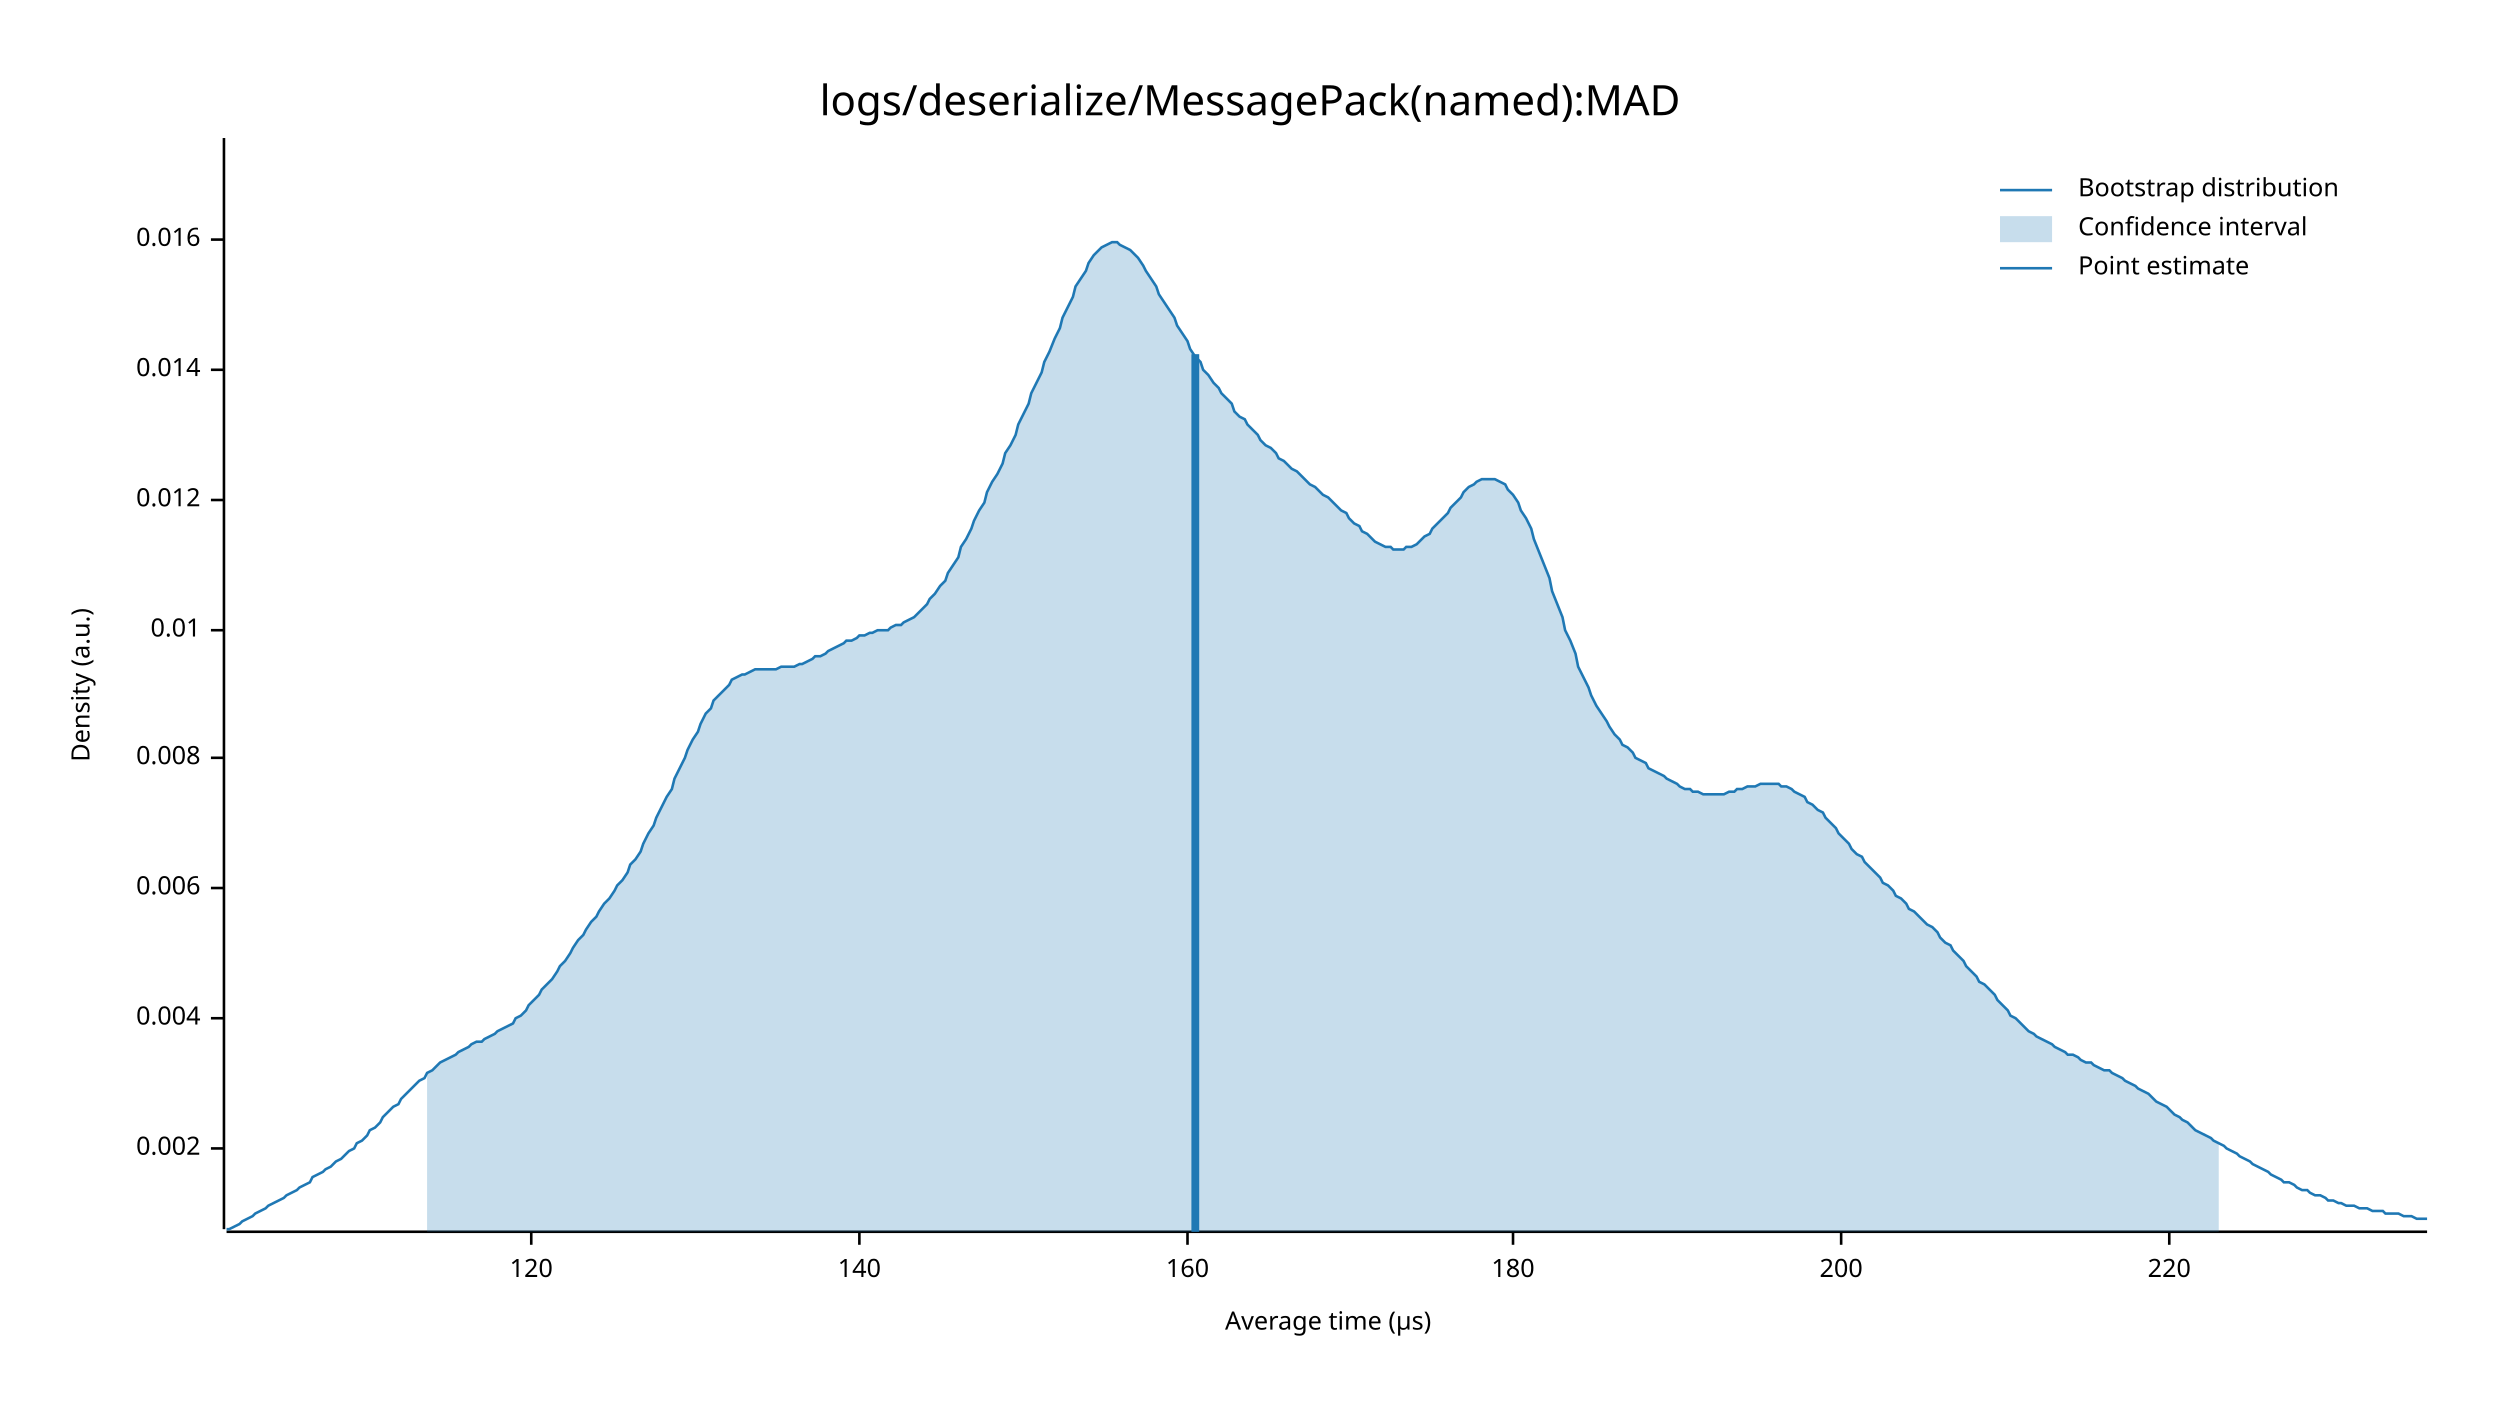
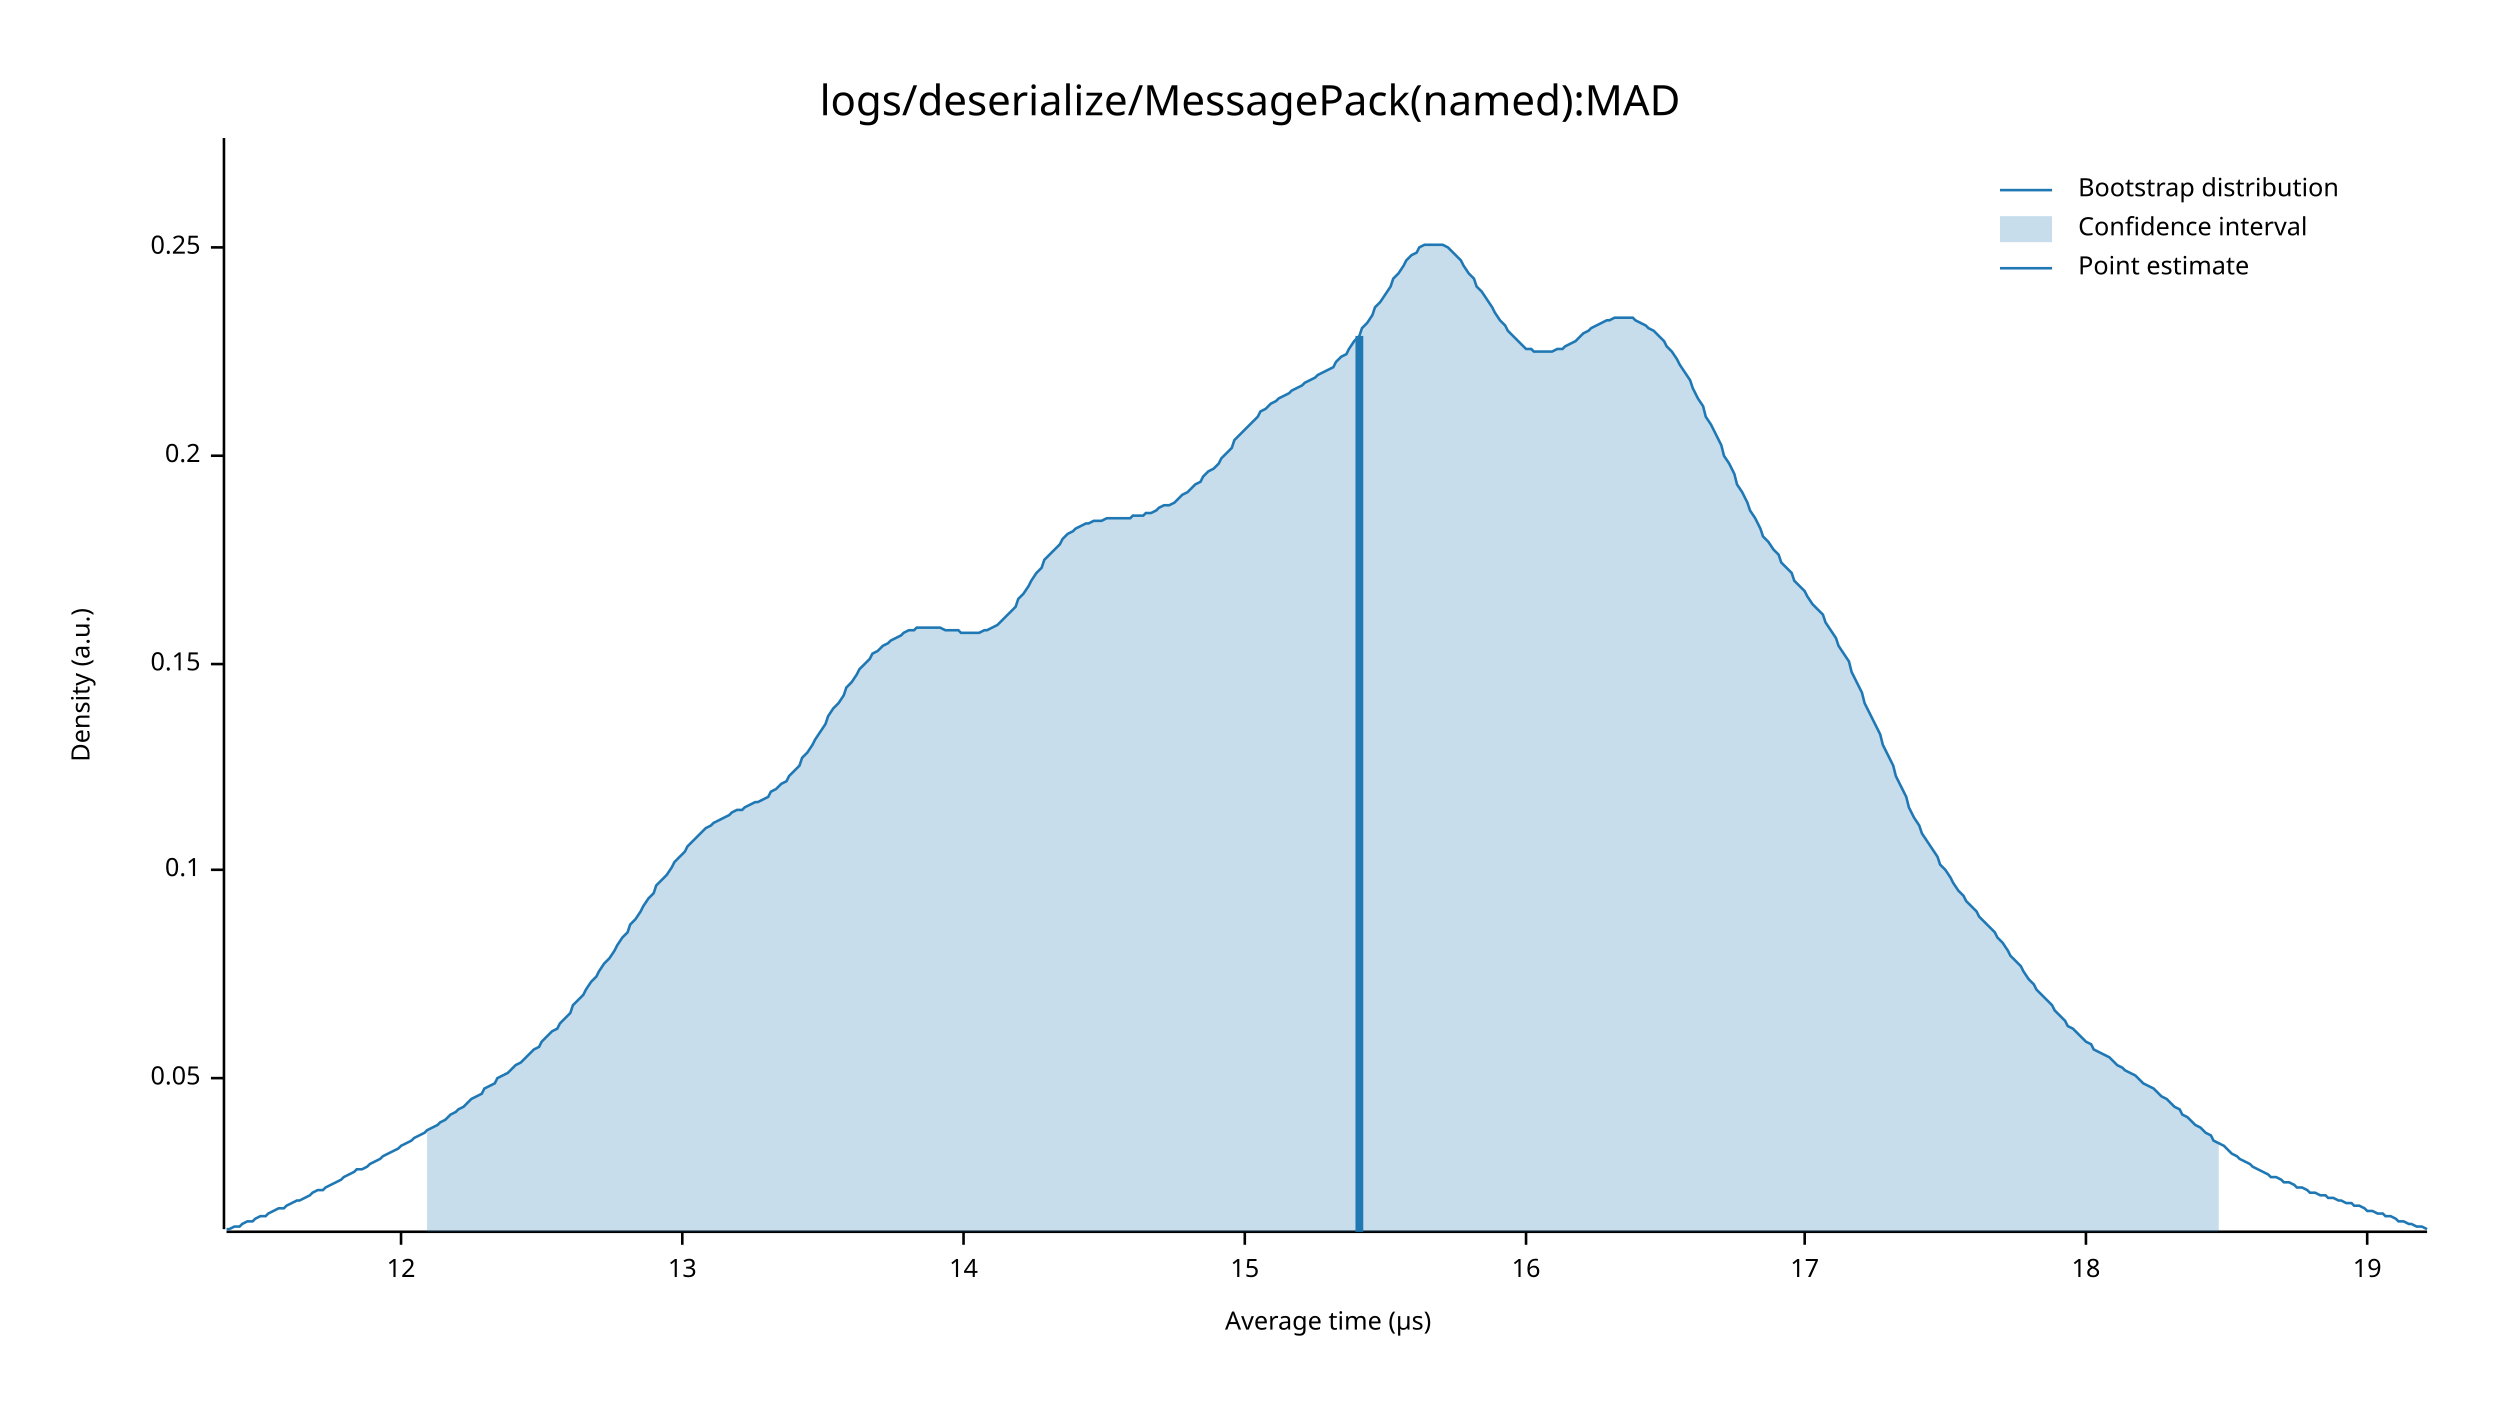
<svg xmlns="http://www.w3.org/2000/svg" style="background-color:#EEE;" width="960" height="540" viewBox="0 0 960 540">
  <text x="480" y="32" dy="0.76em" text-anchor="middle" font-family="sans-serif" font-size="16.129" opacity="1" fill="#000000">
logs/deserialize/MessagePack(named):MAD
</text>
  <text x="27" y="263" dy="0.76em" text-anchor="middle" font-family="sans-serif" font-size="9.677" opacity="1" fill="#000000" transform="rotate(270, 27, 263)">
Density (a.u.)
</text>
  <text x="510" y="513" dy="-0.5ex" text-anchor="middle" font-family="sans-serif" font-size="9.677" opacity="1" fill="#000000">
Average time (µs)
</text>
  <polyline fill="none" opacity="1" stroke="#000000" stroke-width="1" points="86,53 86,472 " />
-   <text x="77" y="441" dy="0.5ex" text-anchor="end" font-family="sans-serif" font-size="9.677" opacity="1" fill="#000000">
- 0.002
+   <text x="77" y="414" dy="0.5ex" text-anchor="end" font-family="sans-serif" font-size="9.677" opacity="1" fill="#000000">
+ 0.05
</text>
-   <polyline fill="none" opacity="1" stroke="#000000" stroke-width="1" points="81,441 86,441 " />
-   <text x="77" y="391" dy="0.5ex" text-anchor="end" font-family="sans-serif" font-size="9.677" opacity="1" fill="#000000">
- 0.004
+   <polyline fill="none" opacity="1" stroke="#000000" stroke-width="1" points="81,414 86,414 " />
+   <text x="77" y="334" dy="0.5ex" text-anchor="end" font-family="sans-serif" font-size="9.677" opacity="1" fill="#000000">
+ 0.1
</text>
-   <polyline fill="none" opacity="1" stroke="#000000" stroke-width="1" points="81,391 86,391 " />
-   <text x="77" y="341" dy="0.5ex" text-anchor="end" font-family="sans-serif" font-size="9.677" opacity="1" fill="#000000">
- 0.006
+   <polyline fill="none" opacity="1" stroke="#000000" stroke-width="1" points="81,334 86,334 " />
+   <text x="77" y="255" dy="0.5ex" text-anchor="end" font-family="sans-serif" font-size="9.677" opacity="1" fill="#000000">
+ 0.15
</text>
-   <polyline fill="none" opacity="1" stroke="#000000" stroke-width="1" points="81,341 86,341 " />
-   <text x="77" y="291" dy="0.5ex" text-anchor="end" font-family="sans-serif" font-size="9.677" opacity="1" fill="#000000">
- 0.008
+   <polyline fill="none" opacity="1" stroke="#000000" stroke-width="1" points="81,255 86,255 " />
+   <text x="77" y="175" dy="0.5ex" text-anchor="end" font-family="sans-serif" font-size="9.677" opacity="1" fill="#000000">
+ 0.2
</text>
-   <polyline fill="none" opacity="1" stroke="#000000" stroke-width="1" points="81,291 86,291 " />
-   <text x="77" y="242" dy="0.5ex" text-anchor="end" font-family="sans-serif" font-size="9.677" opacity="1" fill="#000000">
- 0.01
+   <polyline fill="none" opacity="1" stroke="#000000" stroke-width="1" points="81,175 86,175 " />
+   <text x="77" y="95" dy="0.5ex" text-anchor="end" font-family="sans-serif" font-size="9.677" opacity="1" fill="#000000">
+ 0.25
</text>
-   <polyline fill="none" opacity="1" stroke="#000000" stroke-width="1" points="81,242 86,242 " />
-   <text x="77" y="192" dy="0.5ex" text-anchor="end" font-family="sans-serif" font-size="9.677" opacity="1" fill="#000000">
- 0.012
+   <polyline fill="none" opacity="1" stroke="#000000" stroke-width="1" points="81,95 86,95 " />
+   <polyline fill="none" opacity="1" stroke="#000000" stroke-width="1" points="87,473 932,473 " />
+   <text x="154" y="483" dy="0.76em" text-anchor="middle" font-family="sans-serif" font-size="9.677" opacity="1" fill="#000000">
+ 12
</text>
-   <polyline fill="none" opacity="1" stroke="#000000" stroke-width="1" points="81,192 86,192 " />
-   <text x="77" y="142" dy="0.5ex" text-anchor="end" font-family="sans-serif" font-size="9.677" opacity="1" fill="#000000">
- 0.014
+   <polyline fill="none" opacity="1" stroke="#000000" stroke-width="1" points="154,473 154,478 " />
+   <text x="262" y="483" dy="0.76em" text-anchor="middle" font-family="sans-serif" font-size="9.677" opacity="1" fill="#000000">
+ 13
</text>
-   <polyline fill="none" opacity="1" stroke="#000000" stroke-width="1" points="81,142 86,142 " />
-   <text x="77" y="92" dy="0.5ex" text-anchor="end" font-family="sans-serif" font-size="9.677" opacity="1" fill="#000000">
- 0.016
+   <polyline fill="none" opacity="1" stroke="#000000" stroke-width="1" points="262,473 262,478 " />
+   <text x="370" y="483" dy="0.76em" text-anchor="middle" font-family="sans-serif" font-size="9.677" opacity="1" fill="#000000">
+ 14
</text>
-   <polyline fill="none" opacity="1" stroke="#000000" stroke-width="1" points="81,92 86,92 " />
-   <polyline fill="none" opacity="1" stroke="#000000" stroke-width="1" points="87,473 932,473 " />
-   <text x="204" y="483" dy="0.76em" text-anchor="middle" font-family="sans-serif" font-size="9.677" opacity="1" fill="#000000">
- 120
+   <polyline fill="none" opacity="1" stroke="#000000" stroke-width="1" points="370,473 370,478 " />
+   <text x="478" y="483" dy="0.76em" text-anchor="middle" font-family="sans-serif" font-size="9.677" opacity="1" fill="#000000">
+ 15
</text>
-   <polyline fill="none" opacity="1" stroke="#000000" stroke-width="1" points="204,473 204,478 " />
-   <text x="330" y="483" dy="0.76em" text-anchor="middle" font-family="sans-serif" font-size="9.677" opacity="1" fill="#000000">
- 140
+   <polyline fill="none" opacity="1" stroke="#000000" stroke-width="1" points="478,473 478,478 " />
+   <text x="586" y="483" dy="0.76em" text-anchor="middle" font-family="sans-serif" font-size="9.677" opacity="1" fill="#000000">
+ 16
</text>
-   <polyline fill="none" opacity="1" stroke="#000000" stroke-width="1" points="330,473 330,478 " />
-   <text x="456" y="483" dy="0.76em" text-anchor="middle" font-family="sans-serif" font-size="9.677" opacity="1" fill="#000000">
- 160
+   <polyline fill="none" opacity="1" stroke="#000000" stroke-width="1" points="586,473 586,478 " />
+   <text x="693" y="483" dy="0.76em" text-anchor="middle" font-family="sans-serif" font-size="9.677" opacity="1" fill="#000000">
+ 17
</text>
-   <polyline fill="none" opacity="1" stroke="#000000" stroke-width="1" points="456,473 456,478 " />
-   <text x="581" y="483" dy="0.76em" text-anchor="middle" font-family="sans-serif" font-size="9.677" opacity="1" fill="#000000">
- 180
+   <polyline fill="none" opacity="1" stroke="#000000" stroke-width="1" points="693,473 693,478 " />
+   <text x="801" y="483" dy="0.76em" text-anchor="middle" font-family="sans-serif" font-size="9.677" opacity="1" fill="#000000">
+ 18
</text>
-   <polyline fill="none" opacity="1" stroke="#000000" stroke-width="1" points="581,473 581,478 " />
-   <text x="707" y="483" dy="0.76em" text-anchor="middle" font-family="sans-serif" font-size="9.677" opacity="1" fill="#000000">
- 200
+   <polyline fill="none" opacity="1" stroke="#000000" stroke-width="1" points="801,473 801,478 " />
+   <text x="909" y="483" dy="0.76em" text-anchor="middle" font-family="sans-serif" font-size="9.677" opacity="1" fill="#000000">
+ 19
</text>
-   <polyline fill="none" opacity="1" stroke="#000000" stroke-width="1" points="707,473 707,478 " />
-   <text x="833" y="483" dy="0.76em" text-anchor="middle" font-family="sans-serif" font-size="9.677" opacity="1" fill="#000000">
- 220
- </text>
-   <polyline fill="none" opacity="1" stroke="#000000" stroke-width="1" points="833,473 833,478 " />
-   <polyline fill="none" opacity="1" stroke="#1F78B4" stroke-width="1" points="87,472 88,472 90,471 92,470 93,469 95,468 97,467 98,466 100,465 102,464 103,463 105,462 107,461 109,460 110,459 112,458 114,457 115,456 117,455 119,454 120,452 122,451 124,450 125,449 127,448 129,446 131,445 132,444 134,442 136,441 137,439 139,438 141,436 142,434 144,433 146,431 147,429 149,427 151,425 153,424 154,422 156,420 158,418 159,417 161,415 163,414 164,412 166,411 168,409 169,408 171,407 173,406 175,405 176,404 178,403 180,402 181,401 183,400 185,400 186,399 188,398 190,397 191,396 193,395 195,394 197,393 198,391 200,390 202,388 203,386 205,384 207,382 208,380 210,378 212,376 214,373 215,371 217,369 219,366 220,364 222,361 224,359 225,357 227,354 229,352 230,350 232,347 234,345 236,342 237,340 239,338 241,335 242,332 244,330 246,327 247,324 249,320 251,317 252,314 254,310 256,306 258,303 259,299 261,295 263,291 264,288 266,284 268,281 269,278 271,274 273,272 274,269 276,267 278,265 280,263 281,261 283,260 285,259 286,259 288,258 290,257 291,257 293,257 295,257 296,257 298,257 300,256 302,256 303,256 305,256 307,255 308,255 310,254 312,253 313,252 315,252 317,251 318,250 320,249 322,248 324,247 325,246 327,246 329,245 330,244 332,244 334,243 335,243 337,242 339,242 341,242 342,241 344,240 346,240 347,239 349,238 351,237 352,236 354,234 356,232 357,230 359,228 361,225 363,223 364,220 366,217 368,214 369,210 371,207 373,203 374,200 376,196 378,193 379,189 381,185 383,182 385,178 386,174 388,171 390,167 391,163 393,159 395,155 396,151 398,147 400,143 401,139 403,135 405,130 407,126 408,122 410,118 412,114 413,110 415,107 417,104 418,101 420,98 422,96 423,95 425,94 427,93 429,93 430,94 432,95 434,96 435,97 437,99 439,102 440,104 442,107 444,110 445,113 447,116 449,119 451,122 452,125 454,128 456,131 457,134 459,137 461,139 462,142 464,144 466,147 468,149 469,151 471,153 473,155 474,158 476,160 478,161 479,163 481,165 483,167 484,169 486,171 488,172 490,174 491,176 493,177 495,179 496,180 498,181 500,183 501,184 503,186 505,187 506,188 508,190 510,191 512,193 513,194 515,196 517,197 518,199 520,201 522,202 523,204 525,205 527,207 528,208 530,209 532,210 534,210 535,211 537,211 539,211 540,210 542,210 544,209 545,208 547,206 549,205 550,203 552,201 554,199 556,197 557,195 559,193 561,191 562,189 564,187 566,186 567,185 569,184 571,184 573,184 574,184 576,185 578,186 579,188 581,190 583,193 584,196 586,199 588,203 589,207 591,212 593,217 595,222 596,227 598,232 600,237 601,242 603,246 605,251 606,256 608,260 610,264 611,267 613,271 615,274 617,277 618,279 620,282 622,284 623,286 625,287 627,289 628,291 630,292 632,293 633,295 635,296 637,297 639,298 640,299 642,300 644,301 645,302 647,303 649,303 650,304 652,304 654,305 655,305 657,305 659,305 661,305 662,305 664,304 666,304 667,303 669,303 671,302 672,302 674,302 676,301 677,301 679,301 681,301 683,301 684,302 686,302 688,303 689,304 691,305 693,306 694,308 696,309 698,311 700,312 701,314 703,316 705,318 706,320 708,322 710,324 711,326 713,328 715,329 716,331 718,333 720,335 722,337 723,339 725,340 727,342 728,344 730,345 732,347 733,349 735,350 737,352 738,353 740,355 742,356 744,358 745,360 747,362 749,363 750,365 752,367 754,369 755,371 757,373 759,375 760,377 762,378 764,380 766,382 767,384 769,386 771,388 772,390 774,391 776,393 777,394 779,396 781,397 782,398 784,399 786,400 788,401 789,402 791,403 793,404 794,405 796,405 798,406 799,407 801,408 803,408 804,409 806,410 808,411 810,411 811,412 813,413 815,414 816,415 818,416 820,417 821,418 823,419 825,420 827,422 828,423 830,424 832,425 833,426 835,428 837,429 838,430 840,431 842,433 843,434 845,435 847,436 849,437 850,438 852,439 854,440 855,441 857,442 859,443 860,444 862,445 864,446 865,447 867,448 869,449 871,450 872,451 874,452 876,453 877,454 879,454 881,455 882,456 884,457 886,457 887,458 889,459 891,459 893,460 894,461 896,461 898,462 899,462 901,463 903,463 904,463 906,464 908,464 909,464 911,465 913,465 915,465 916,466 918,466 920,466 921,466 923,467 925,467 926,467 928,468 930,468 932,468 " />
-   <polygon opacity="0.25" fill="#1F78B4" points="164,412 166,411 168,409 169,408 171,407 173,406 175,405 176,404 178,403 180,402 181,401 183,400 185,400 186,399 188,398 190,397 191,396 193,395 195,394 197,393 198,391 200,390 202,388 203,386 205,384 207,382 208,380 210,378 212,376 214,373 215,371 217,369 219,366 220,364 222,361 224,359 225,357 227,354 229,352 230,350 232,347 234,345 236,342 237,340 239,338 241,335 242,332 244,330 246,327 247,324 249,320 251,317 252,314 254,310 256,306 258,303 259,299 261,295 263,291 264,288 266,284 268,281 269,278 271,274 273,272 274,269 276,267 278,265 280,263 281,261 283,260 285,259 286,259 288,258 290,257 291,257 293,257 295,257 296,257 298,257 300,256 302,256 303,256 305,256 307,255 308,255 310,254 312,253 313,252 315,252 317,251 318,250 320,249 322,248 324,247 325,246 327,246 329,245 330,244 332,244 334,243 335,243 337,242 339,242 341,242 342,241 344,240 346,240 347,239 349,238 351,237 352,236 354,234 356,232 357,230 359,228 361,225 363,223 364,220 366,217 368,214 369,210 371,207 373,203 374,200 376,196 378,193 379,189 381,185 383,182 385,178 386,174 388,171 390,167 391,163 393,159 395,155 396,151 398,147 400,143 401,139 403,135 405,130 407,126 408,122 410,118 412,114 413,110 415,107 417,104 418,101 420,98 422,96 423,95 425,94 427,93 429,93 430,94 432,95 434,96 435,97 437,99 439,102 440,104 442,107 444,110 445,113 447,116 449,119 451,122 452,125 454,128 456,131 457,134 459,137 461,139 462,142 464,144 466,147 468,149 469,151 471,153 473,155 474,158 476,160 478,161 479,163 481,165 483,167 484,169 486,171 488,172 490,174 491,176 493,177 495,179 496,180 498,181 500,183 501,184 503,186 505,187 506,188 508,190 510,191 512,193 513,194 515,196 517,197 518,199 520,201 522,202 523,204 525,205 527,207 528,208 530,209 532,210 534,210 535,211 537,211 539,211 540,210 542,210 544,209 545,208 547,206 549,205 550,203 552,201 554,199 556,197 557,195 559,193 561,191 562,189 564,187 566,186 567,185 569,184 571,184 573,184 574,184 576,185 578,186 579,188 581,190 583,193 584,196 586,199 588,203 589,207 591,212 593,217 595,222 596,227 598,232 600,237 601,242 603,246 605,251 606,256 608,260 610,264 611,267 613,271 615,274 617,277 618,279 620,282 622,284 623,286 625,287 627,289 628,291 630,292 632,293 633,295 635,296 637,297 639,298 640,299 642,300 644,301 645,302 647,303 649,303 650,304 652,304 654,305 655,305 657,305 659,305 661,305 662,305 664,304 666,304 667,303 669,303 671,302 672,302 674,302 676,301 677,301 679,301 681,301 683,301 684,302 686,302 688,303 689,304 691,305 693,306 694,308 696,309 698,311 700,312 701,314 703,316 705,318 706,320 708,322 710,324 711,326 713,328 715,329 716,331 718,333 720,335 722,337 723,339 725,340 727,342 728,344 730,345 732,347 733,349 735,350 737,352 738,353 740,355 742,356 744,358 745,360 747,362 749,363 750,365 752,367 754,369 755,371 757,373 759,375 760,377 762,378 764,380 766,382 767,384 769,386 771,388 772,390 774,391 776,393 777,394 779,396 781,397 782,398 784,399 786,400 788,401 789,402 791,403 793,404 794,405 796,405 798,406 799,407 801,408 803,408 804,409 806,410 808,411 810,411 811,412 813,413 815,414 816,415 818,416 820,417 821,418 823,419 825,420 827,422 828,423 830,424 832,425 833,426 835,428 837,429 838,430 840,431 842,433 843,434 845,435 847,436 849,437 850,438 852,439 852,473 164,473 " />
-   <polyline fill="none" opacity="1" stroke="#1F78B4" stroke-width="3" points="459,473 459,136 " />
+   <polyline fill="none" opacity="1" stroke="#000000" stroke-width="1" points="909,473 909,478 " />
+   <polyline fill="none" opacity="1" stroke="#1F78B4" stroke-width="1" points="87,472 88,472 90,471 92,471 93,470 95,469 97,469 98,468 100,467 102,467 103,466 105,465 107,464 109,464 110,463 112,462 114,461 115,461 117,460 119,459 120,458 122,457 124,457 125,456 127,455 129,454 131,453 132,452 134,451 136,450 137,449 139,449 141,448 142,447 144,446 146,445 147,444 149,443 151,442 153,441 154,440 156,439 158,438 159,437 161,436 163,435 164,434 166,433 168,432 169,431 171,430 173,428 175,427 176,426 178,425 180,423 181,422 183,421 185,420 186,418 188,417 190,416 191,414 193,413 195,412 197,410 198,409 200,408 202,406 203,405 205,403 207,402 208,400 210,398 212,396 214,395 215,393 217,391 219,389 220,386 222,384 224,382 225,380 227,377 229,375 230,373 232,370 234,368 236,365 237,363 239,360 241,358 242,355 244,353 246,350 247,348 249,345 251,343 252,340 254,338 256,336 258,333 259,331 261,329 263,327 264,325 266,323 268,321 269,320 271,318 273,317 274,316 276,315 278,314 280,313 281,312 283,311 285,311 286,310 288,309 290,308 291,308 293,307 295,306 296,304 298,303 300,301 302,300 303,298 305,296 307,294 308,291 310,289 312,286 313,284 315,281 317,278 318,275 320,272 322,270 324,267 325,264 327,262 329,259 330,257 332,255 334,253 335,251 337,250 339,248 341,247 342,246 344,245 346,244 347,243 349,242 351,242 352,241 354,241 356,241 357,241 359,241 361,241 363,242 364,242 366,242 368,242 369,243 371,243 373,243 374,243 376,243 378,242 379,242 381,241 383,240 385,238 386,237 388,235 390,233 391,230 393,228 395,225 396,223 398,220 400,218 401,215 403,213 405,211 407,209 408,207 410,205 412,204 413,203 415,202 417,201 418,201 420,200 422,200 423,200 425,199 427,199 429,199 430,199 432,199 434,199 435,198 437,198 439,198 440,197 442,197 444,196 445,195 447,194 449,194 451,193 452,192 454,190 456,189 457,188 459,186 461,185 462,183 464,181 466,180 468,178 469,176 471,174 473,172 474,169 476,167 478,165 479,164 481,162 483,160 484,158 486,157 488,155 490,154 491,153 493,152 495,151 496,150 498,149 500,148 501,147 503,146 505,145 506,144 508,143 510,142 512,141 513,139 515,137 517,136 518,134 520,131 522,129 523,126 525,124 527,121 528,118 530,116 532,113 534,110 535,107 537,105 539,102 540,100 542,98 544,97 545,95 547,94 549,94 550,94 552,94 554,94 556,95 557,96 559,98 561,100 562,102 564,105 566,107 567,110 569,112 571,115 573,118 574,120 576,123 578,125 579,127 581,129 583,131 584,132 586,134 588,134 589,135 591,135 593,135 595,135 596,135 598,134 600,134 601,133 603,132 605,131 606,130 608,128 610,127 611,126 613,125 615,124 617,123 618,123 620,122 622,122 623,122 625,122 627,122 628,123 630,124 632,125 633,126 635,127 637,129 639,131 640,133 642,135 644,138 645,140 647,143 649,146 650,149 652,153 654,156 655,160 657,163 659,167 661,171 662,175 664,178 666,182 667,186 669,189 671,193 672,196 674,199 676,203 677,206 679,208 681,211 683,213 684,216 686,218 688,220 689,223 691,225 693,227 694,229 696,232 698,234 700,236 701,239 703,242 705,245 706,248 708,251 710,254 711,258 713,262 715,266 716,270 718,274 720,278 722,282 723,286 725,290 727,294 728,298 730,302 732,306 733,310 735,314 737,317 738,320 740,323 742,326 744,329 745,332 747,334 749,337 750,339 752,342 754,344 755,346 757,348 759,350 760,352 762,354 764,356 766,358 767,360 769,362 771,365 772,367 774,369 776,371 777,373 779,376 781,378 782,380 784,382 786,384 788,386 789,388 791,390 793,392 794,394 796,395 798,397 799,398 801,400 803,401 804,403 806,404 808,405 810,406 811,407 813,409 815,410 816,411 818,412 820,413 821,414 823,416 825,417 827,418 828,419 830,421 832,422 833,423 835,425 837,426 838,428 840,429 842,431 843,432 845,433 847,435 849,436 850,438 852,439 854,440 855,441 857,443 859,444 860,445 862,446 864,447 865,448 867,449 869,450 871,451 872,452 874,452 876,453 877,454 879,454 881,455 882,456 884,456 886,457 887,458 889,458 891,459 893,459 894,460 896,460 898,461 899,461 901,462 903,462 904,463 906,463 908,464 909,465 911,465 913,466 915,466 916,467 918,467 920,468 921,469 923,469 925,470 926,470 928,471 930,471 932,472 " />
+   <polygon opacity="0.25" fill="#1F78B4" points="164,434 166,433 168,432 169,431 171,430 173,428 175,427 176,426 178,425 180,423 181,422 183,421 185,420 186,418 188,417 190,416 191,414 193,413 195,412 197,410 198,409 200,408 202,406 203,405 205,403 207,402 208,400 210,398 212,396 214,395 215,393 217,391 219,389 220,386 222,384 224,382 225,380 227,377 229,375 230,373 232,370 234,368 236,365 237,363 239,360 241,358 242,355 244,353 246,350 247,348 249,345 251,343 252,340 254,338 256,336 258,333 259,331 261,329 263,327 264,325 266,323 268,321 269,320 271,318 273,317 274,316 276,315 278,314 280,313 281,312 283,311 285,311 286,310 288,309 290,308 291,308 293,307 295,306 296,304 298,303 300,301 302,300 303,298 305,296 307,294 308,291 310,289 312,286 313,284 315,281 317,278 318,275 320,272 322,270 324,267 325,264 327,262 329,259 330,257 332,255 334,253 335,251 337,250 339,248 341,247 342,246 344,245 346,244 347,243 349,242 351,242 352,241 354,241 356,241 357,241 359,241 361,241 363,242 364,242 366,242 368,242 369,243 371,243 373,243 374,243 376,243 378,242 379,242 381,241 383,240 385,238 386,237 388,235 390,233 391,230 393,228 395,225 396,223 398,220 400,218 401,215 403,213 405,211 407,209 408,207 410,205 412,204 413,203 415,202 417,201 418,201 420,200 422,200 423,200 425,199 427,199 429,199 430,199 432,199 434,199 435,198 437,198 439,198 440,197 442,197 444,196 445,195 447,194 449,194 451,193 452,192 454,190 456,189 457,188 459,186 461,185 462,183 464,181 466,180 468,178 469,176 471,174 473,172 474,169 476,167 478,165 479,164 481,162 483,160 484,158 486,157 488,155 490,154 491,153 493,152 495,151 496,150 498,149 500,148 501,147 503,146 505,145 506,144 508,143 510,142 512,141 513,139 515,137 517,136 518,134 520,131 522,129 523,126 525,124 527,121 528,118 530,116 532,113 534,110 535,107 537,105 539,102 540,100 542,98 544,97 545,95 547,94 549,94 550,94 552,94 554,94 556,95 557,96 559,98 561,100 562,102 564,105 566,107 567,110 569,112 571,115 573,118 574,120 576,123 578,125 579,127 581,129 583,131 584,132 586,134 588,134 589,135 591,135 593,135 595,135 596,135 598,134 600,134 601,133 603,132 605,131 606,130 608,128 610,127 611,126 613,125 615,124 617,123 618,123 620,122 622,122 623,122 625,122 627,122 628,123 630,124 632,125 633,126 635,127 637,129 639,131 640,133 642,135 644,138 645,140 647,143 649,146 650,149 652,153 654,156 655,160 657,163 659,167 661,171 662,175 664,178 666,182 667,186 669,189 671,193 672,196 674,199 676,203 677,206 679,208 681,211 683,213 684,216 686,218 688,220 689,223 691,225 693,227 694,229 696,232 698,234 700,236 701,239 703,242 705,245 706,248 708,251 710,254 711,258 713,262 715,266 716,270 718,274 720,278 722,282 723,286 725,290 727,294 728,298 730,302 732,306 733,310 735,314 737,317 738,320 740,323 742,326 744,329 745,332 747,334 749,337 750,339 752,342 754,344 755,346 757,348 759,350 760,352 762,354 764,356 766,358 767,360 769,362 771,365 772,367 774,369 776,371 777,373 779,376 781,378 782,380 784,382 786,384 788,386 789,388 791,390 793,392 794,394 796,395 798,397 799,398 801,400 803,401 804,403 806,404 808,405 810,406 811,407 813,409 815,410 816,411 818,412 820,413 821,414 823,416 825,417 827,418 828,419 830,421 832,422 833,423 835,425 837,426 838,428 840,429 842,431 843,432 845,433 847,435 849,436 850,438 852,439 852,473 164,473 " />
+   <polyline fill="none" opacity="1" stroke="#1F78B4" stroke-width="3" points="522,473 522,129 " />
  <text x="798" y="68" dy="0.76em" text-anchor="start" font-family="sans-serif" font-size="9.677" opacity="1" fill="#000000">
Bootstrap distribution
</text>
  <text x="798" y="83" dy="0.76em" text-anchor="start" font-family="sans-serif" font-size="9.677" opacity="1" fill="#000000">
Confidence interval
</text>
  <text x="798" y="98" dy="0.76em" text-anchor="start" font-family="sans-serif" font-size="9.677" opacity="1" fill="#000000">
Point estimate
</text>
  <polyline fill="none" opacity="1" stroke="#1F78B4" stroke-width="1" points="768,73 788,73 " />
  <rect x="768" y="83" width="20" height="10" opacity="0.25" fill="#1F78B4" stroke="none" />
  <polyline fill="none" opacity="1" stroke="#1F78B4" stroke-width="1" points="768,103 788,103 " />
</svg>
